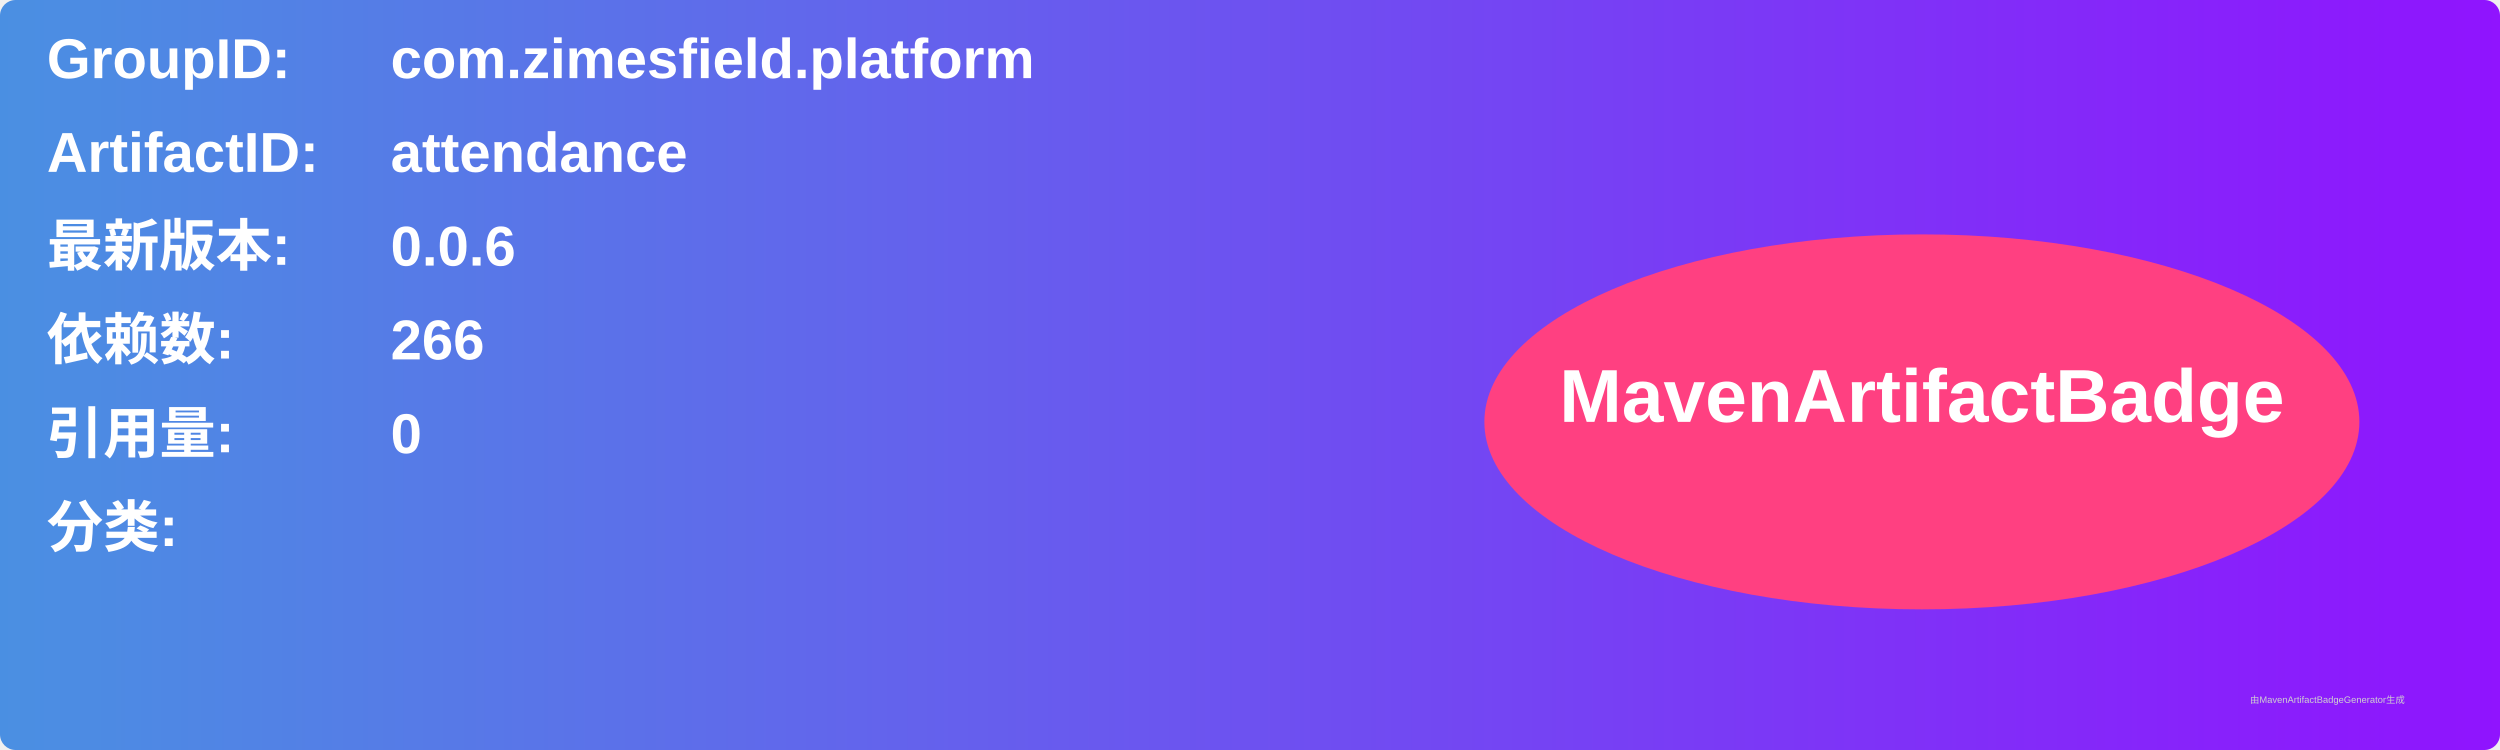
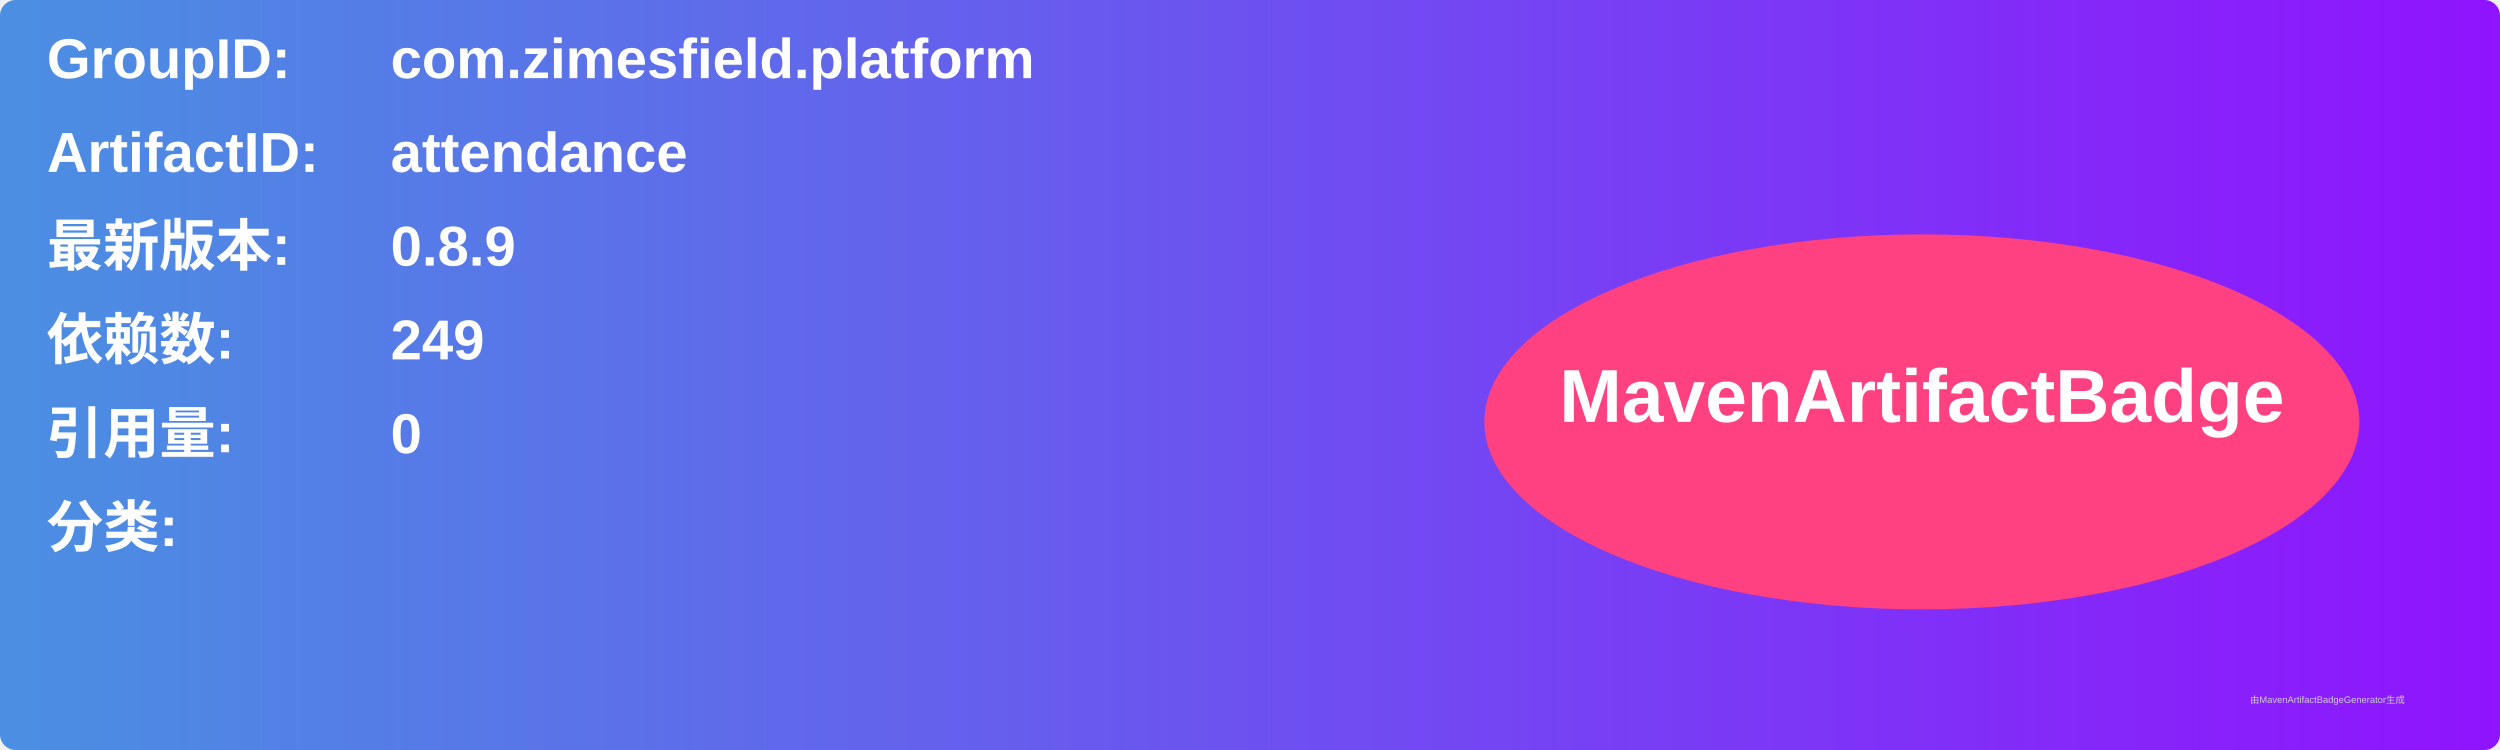
<svg xmlns="http://www.w3.org/2000/svg" width="800" height="240" viewBox="0 0 800 240">
  <linearGradient id="grad" x1="0%" y1="0%" x2="100%" y2="0%">
    <stop offset="0%" stop-color="#4a90e2" />
    <stop offset="100%" stop-color="#9013fe" />
  </linearGradient>
  <rect width="100%" height="100%" rx="5" ry="5" fill="url(#grad)" />
  <g transform="translate(15, 15)">
    <text x="0" y="10" font-family="Arial" font-size="18" fill="white" font-weight="bold" width="260">GroupID:</text>
    <text x="110" y="10" font-family="Arial" font-size="18" fill="white" font-weight="bold" width="460">com.zimesfield.platform</text>
    <text x="0" y="40" font-family="Arial" font-size="18" fill="white" font-weight="bold" width="260">ArtifactID:</text>
    <text x="110" y="40" font-family="Arial" font-size="18" fill="white" font-weight="bold" width="460">attendance</text>
    <text x="0" y="70" font-family="Arial" font-size="18" fill="white" font-weight="bold">最新版本:</text>
    <text x="110" y="70" font-family="Arial" font-size="18" fill="white" font-weight="bold">
-       <tspan font-weight="bold">0.0.6</tspan>
+       <tspan font-weight="bold">0.8.9</tspan>
    </text>
    <text x="0" y="100" font-family="Arial" font-size="18" fill="white" font-weight="bold">依赖数: </text>
    <text x="110" y="100" font-family="Arial" font-size="18" fill="white">
-       <tspan font-weight="bold">266</tspan>
+       <tspan font-weight="bold">249</tspan>
    </text>
    <text x="0" y="130" font-family="Arial" font-size="18" fill="white" font-weight="bold">引用量: </text>
    <text x="110" y="130" font-family="Arial" font-size="18" fill="white">
      <tspan font-weight="bold">0</tspan>
    </text>
    <text x="0" y="160" font-family="Arial" font-size="18" fill="white" font-weight="bold">分类:</text>
    <text x="10" y="190" font-family="Arial" font-size="10" fill="white">
      <tspan font-weight="bold" />
    </text>
    <ellipse cx="600" cy="120" rx="140" ry="60" fill="#ff4081" />
    <text x="600" y="120" text-anchor="middle" font-family="Arial" font-size="24" fill="white" font-weight="bold">MavenArtifactBadge</text>
  </g>
  <text x="720" y="225" font-family="Arial" font-size="3" fill="#d0d0d0">由MavenArtifactBadgeGenerator生成</text>
</svg>
